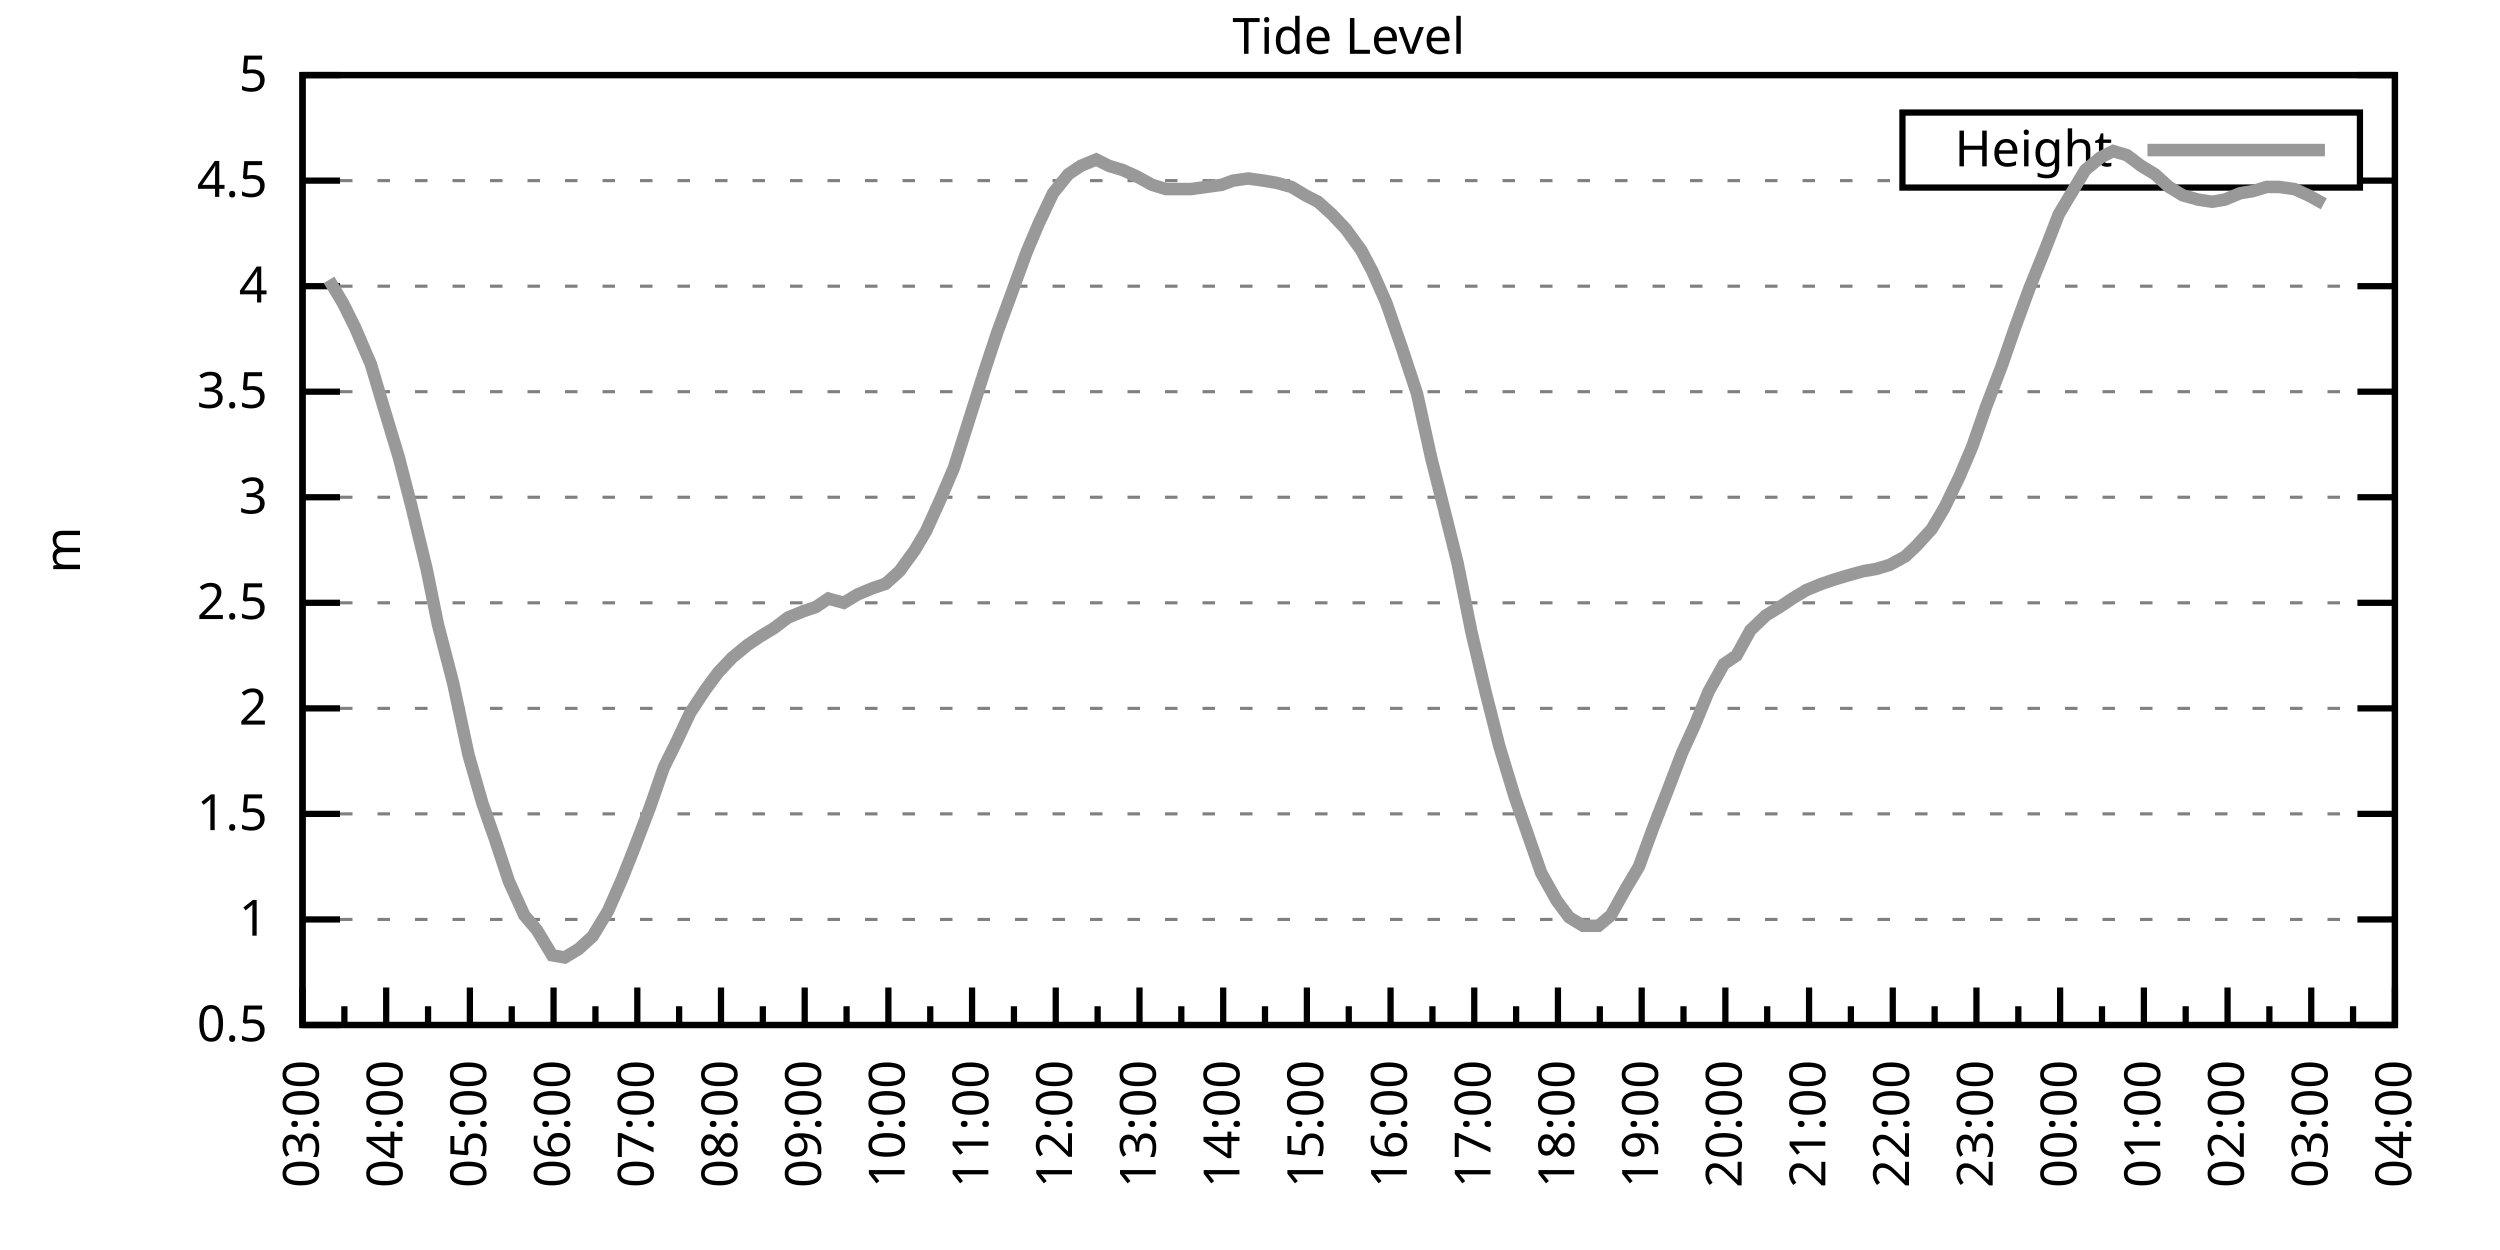
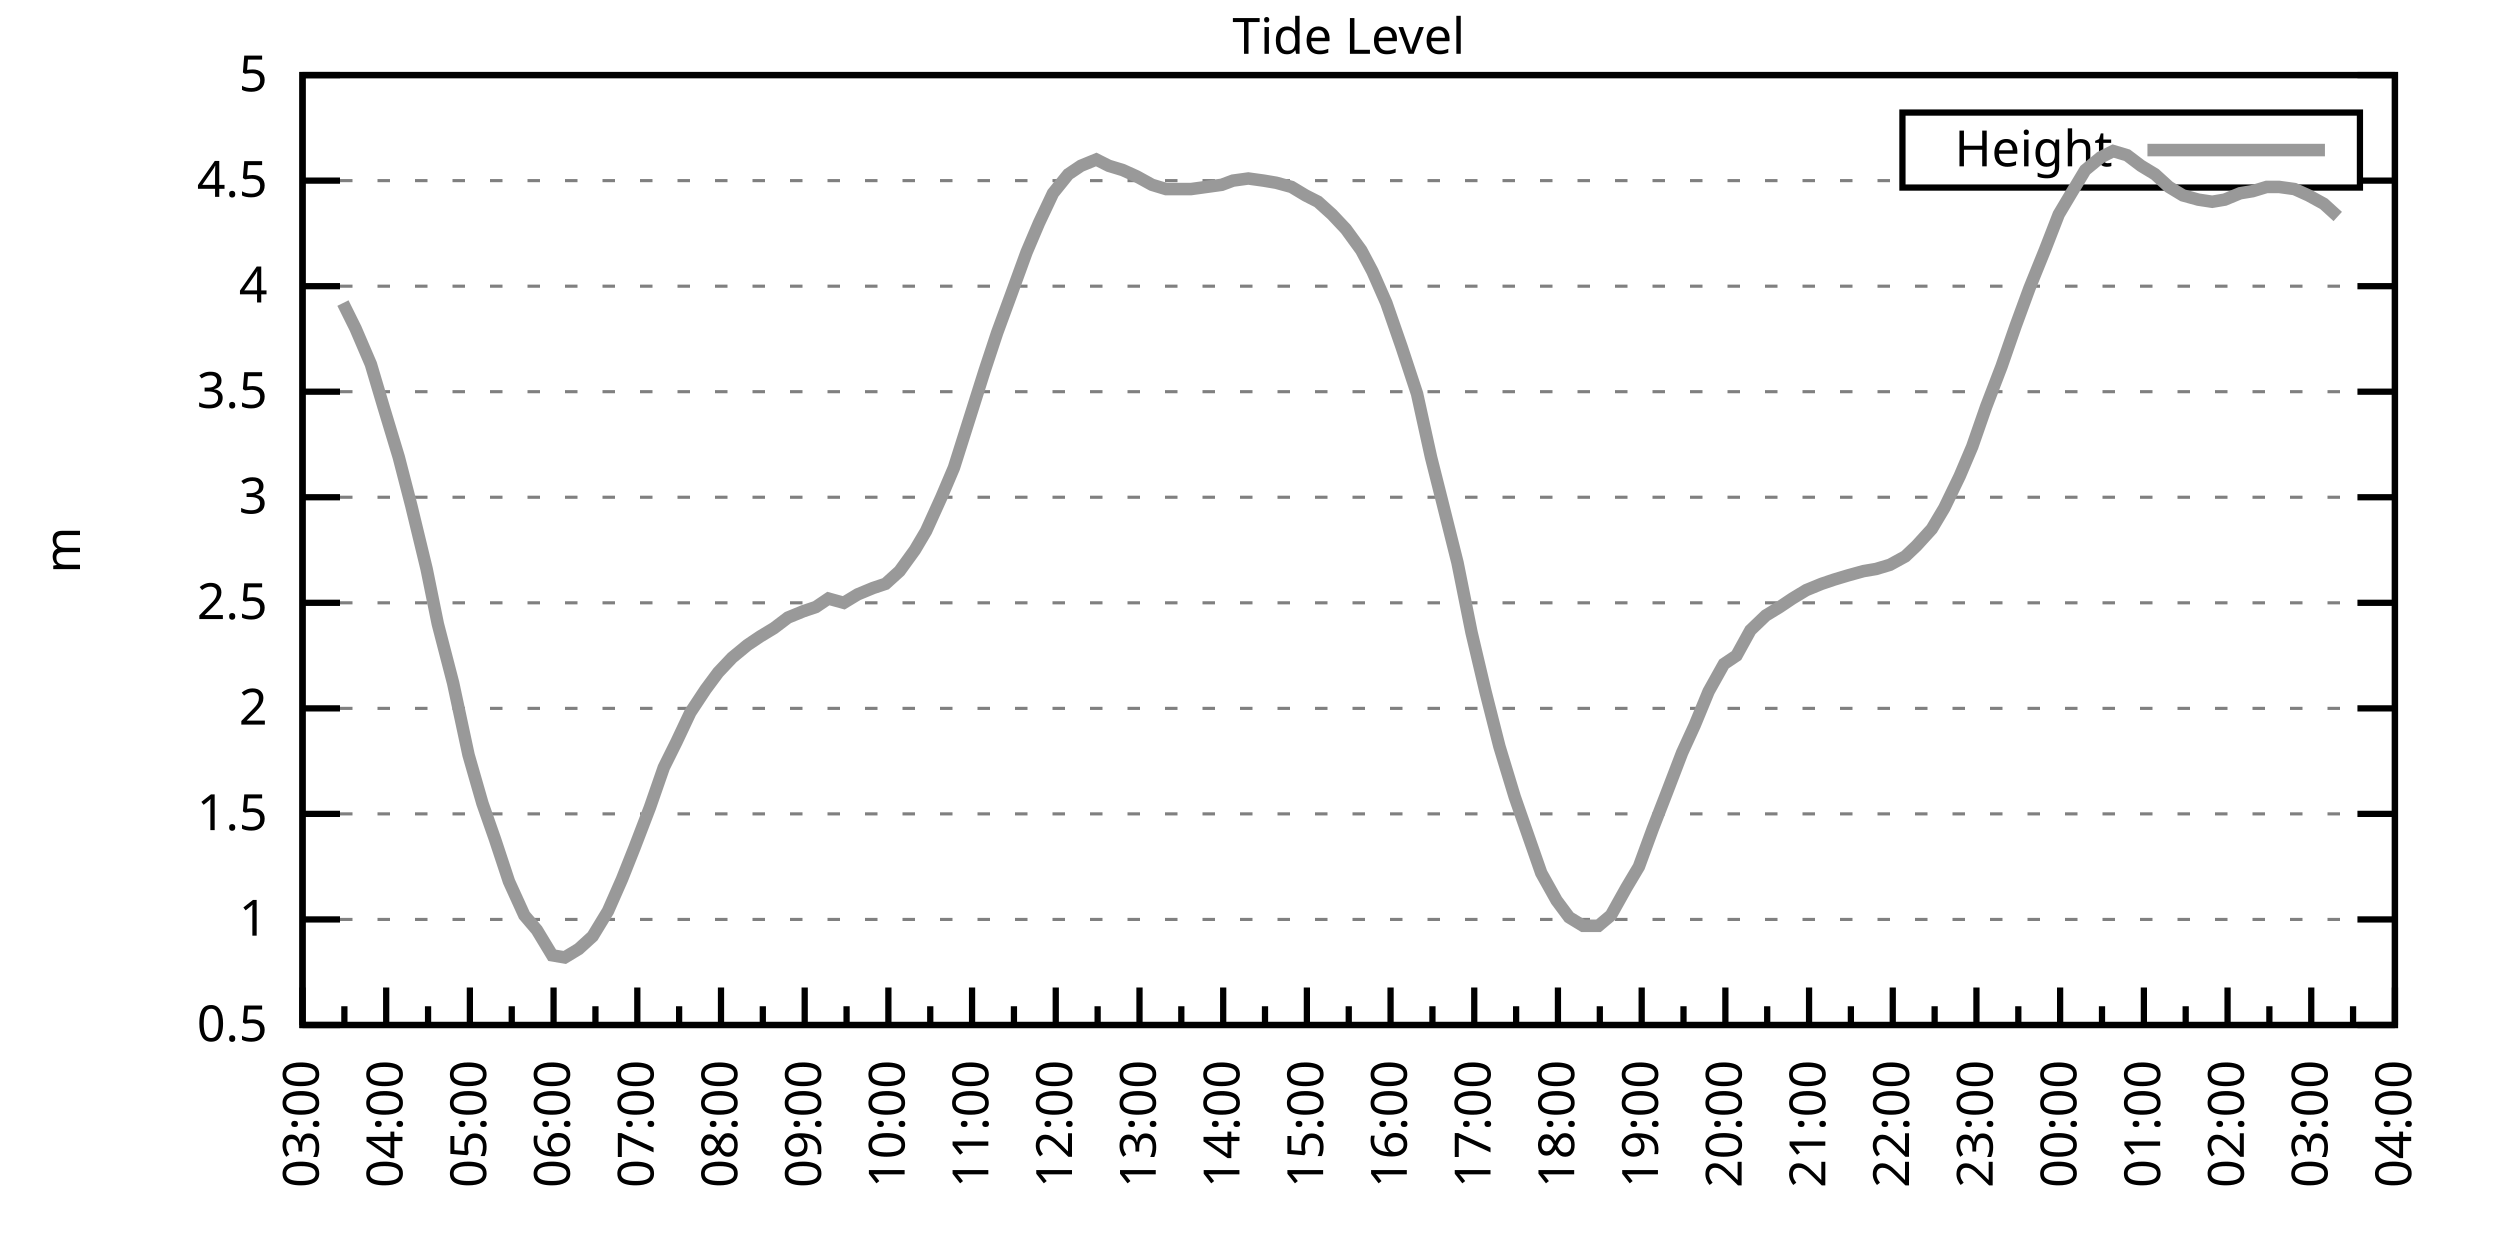
<svg xmlns="http://www.w3.org/2000/svg" xmlns:xlink="http://www.w3.org/1999/xlink" width="400" height="200" viewBox="0 0 400 200">
  <g id="gnuplot_canvas">
    <rect x="0" y="0" width="400" height="200" fill="none" />
    <defs>
      <circle id="gpDot" r="0.5" stroke-width="0.5" stroke="currentColor" />
      <path id="gpPt0" stroke-width="0.333" stroke="currentColor" d="M-1,0 h2 M0,-1 v2" />
      <path id="gpPt1" stroke-width="0.333" stroke="currentColor" d="M-1,-1 L1,1 M1,-1 L-1,1" />
      <path id="gpPt2" stroke-width="0.333" stroke="currentColor" d="M-1,0 L1,0 M0,-1 L0,1 M-1,-1 L1,1 M-1,1 L1,-1" />
      <rect id="gpPt3" stroke-width="0.333" stroke="currentColor" x="-1" y="-1" width="2" height="2" />
      <rect id="gpPt4" stroke-width="0.333" stroke="currentColor" fill="currentColor" x="-1" y="-1" width="2" height="2" />
      <circle id="gpPt5" stroke-width="0.333" stroke="currentColor" cx="0" cy="0" r="1" />
      <use xlink:href="#gpPt5" id="gpPt6" fill="currentColor" stroke="none" />
      <path id="gpPt7" stroke-width="0.333" stroke="currentColor" d="M0,-1.33 L-1.33,0.67 L1.33,0.67 z" />
      <use xlink:href="#gpPt7" id="gpPt8" fill="currentColor" stroke="none" />
      <use xlink:href="#gpPt7" id="gpPt9" stroke="currentColor" transform="rotate(180)" />
      <use xlink:href="#gpPt9" id="gpPt10" fill="currentColor" stroke="none" />
      <use xlink:href="#gpPt3" id="gpPt11" stroke="currentColor" transform="rotate(45)" />
      <use xlink:href="#gpPt11" id="gpPt12" fill="currentColor" stroke="none" />
      <path id="gpPt13" stroke-width="0.333" stroke="currentColor" d="M0,1.330 L1.265,0.411 L0.782,-1.067 L-0.782,-1.076 L-1.265,0.411 z" />
      <use xlink:href="#gpPt13" id="gpPt14" fill="currentColor" stroke="none" />
      <filter id="textbox" filterUnits="objectBoundingBox" x="0" y="0" height="1" width="1">
        <feFlood flood-color="white" flood-opacity="1" result="bgnd" />
        <feComposite in="SourceGraphic" in2="bgnd" operator="atop" />
      </filter>
      <filter id="greybox" filterUnits="objectBoundingBox" x="0" y="0" height="1" width="1">
        <feFlood flood-color="lightgrey" flood-opacity="1" result="grey" />
        <feComposite in="SourceGraphic" in2="grey" operator="atop" />
      </filter>
    </defs>
    <g fill="none" color="white" stroke="currentColor" stroke-width="1.00" stroke-linecap="butt" stroke-linejoin="miter">
</g>
    <g fill="none" color="black" stroke="currentColor" stroke-width="1.00" stroke-linecap="butt" stroke-linejoin="miter">
      <g stroke="none" shape-rendering="crispEdges">
        <polygon fill="rgb(255, 255, 255)" points="48.40,164.00 383.18,164.00 383.18,12.02 48.40,12.02 " />
      </g>
    </g>
    <g fill="none" color="black" stroke="currentColor" stroke-width="1.00" stroke-linecap="butt" stroke-linejoin="miter">
</g>
    <g fill="none" color="black" stroke="black" stroke-width="0.50" stroke-linecap="butt" stroke-linejoin="miter">
</g>
    <g fill="none" color="gray" stroke="currentColor" stroke-width="0.50" stroke-linecap="butt" stroke-linejoin="miter">
      <path stroke="gray" stroke-dasharray="2,4" class="gridline" d="M48.40,164.00 L383.19,164.00  " />
    </g>
    <g fill="none" color="gray" stroke="gray" stroke-width="1.00" stroke-linecap="butt" stroke-linejoin="miter">
</g>
    <g fill="none" color="black" stroke="currentColor" stroke-width="1.00" stroke-linecap="butt" stroke-linejoin="miter">
      <path stroke="black" d="M48.40,164.00 L54.40,164.00 M383.19,164.00 L377.19,164.00  " />
      <g transform="translate(42.80,166.60)" stroke="none" fill="black" font-family="Sans" font-size="8.00" text-anchor="end">
        <text>
          <tspan font-family="Sans"> 0.5</tspan>
        </text>
      </g>
    </g>
    <g fill="none" color="black" stroke="currentColor" stroke-width="1.00" stroke-linecap="butt" stroke-linejoin="miter">
</g>
    <g fill="none" color="black" stroke="black" stroke-width="0.50" stroke-linecap="butt" stroke-linejoin="miter">
</g>
    <g fill="none" color="gray" stroke="currentColor" stroke-width="0.50" stroke-linecap="butt" stroke-linejoin="miter">
      <path stroke="gray" stroke-dasharray="2,4" class="gridline" d="M48.40,147.11 L383.19,147.11  " />
    </g>
    <g fill="none" color="gray" stroke="gray" stroke-width="1.00" stroke-linecap="butt" stroke-linejoin="miter">
</g>
    <g fill="none" color="black" stroke="currentColor" stroke-width="1.00" stroke-linecap="butt" stroke-linejoin="miter">
      <path stroke="black" d="M48.40,147.11 L54.40,147.11 M383.19,147.11 L377.19,147.11  " />
      <g transform="translate(42.80,149.71)" stroke="none" fill="black" font-family="Sans" font-size="8.00" text-anchor="end">
        <text>
          <tspan font-family="Sans"> 1</tspan>
        </text>
      </g>
    </g>
    <g fill="none" color="black" stroke="currentColor" stroke-width="1.00" stroke-linecap="butt" stroke-linejoin="miter">
</g>
    <g fill="none" color="black" stroke="black" stroke-width="0.50" stroke-linecap="butt" stroke-linejoin="miter">
</g>
    <g fill="none" color="gray" stroke="currentColor" stroke-width="0.50" stroke-linecap="butt" stroke-linejoin="miter">
      <path stroke="gray" stroke-dasharray="2,4" class="gridline" d="M48.40,130.22 L383.19,130.22  " />
    </g>
    <g fill="none" color="gray" stroke="gray" stroke-width="1.00" stroke-linecap="butt" stroke-linejoin="miter">
</g>
    <g fill="none" color="black" stroke="currentColor" stroke-width="1.00" stroke-linecap="butt" stroke-linejoin="miter">
      <path stroke="black" d="M48.40,130.22 L54.40,130.22 M383.19,130.22 L377.19,130.22  " />
      <g transform="translate(42.80,132.82)" stroke="none" fill="black" font-family="Sans" font-size="8.00" text-anchor="end">
        <text>
          <tspan font-family="Sans"> 1.5</tspan>
        </text>
      </g>
    </g>
    <g fill="none" color="black" stroke="currentColor" stroke-width="1.00" stroke-linecap="butt" stroke-linejoin="miter">
</g>
    <g fill="none" color="black" stroke="black" stroke-width="0.50" stroke-linecap="butt" stroke-linejoin="miter">
</g>
    <g fill="none" color="gray" stroke="currentColor" stroke-width="0.50" stroke-linecap="butt" stroke-linejoin="miter">
      <path stroke="gray" stroke-dasharray="2,4" class="gridline" d="M48.40,113.34 L383.19,113.34  " />
    </g>
    <g fill="none" color="gray" stroke="gray" stroke-width="1.00" stroke-linecap="butt" stroke-linejoin="miter">
</g>
    <g fill="none" color="black" stroke="currentColor" stroke-width="1.00" stroke-linecap="butt" stroke-linejoin="miter">
      <path stroke="black" d="M48.40,113.34 L54.40,113.34 M383.19,113.34 L377.19,113.34  " />
      <g transform="translate(42.80,115.94)" stroke="none" fill="black" font-family="Sans" font-size="8.00" text-anchor="end">
        <text>
          <tspan font-family="Sans"> 2</tspan>
        </text>
      </g>
    </g>
    <g fill="none" color="black" stroke="currentColor" stroke-width="1.00" stroke-linecap="butt" stroke-linejoin="miter">
</g>
    <g fill="none" color="black" stroke="black" stroke-width="0.50" stroke-linecap="butt" stroke-linejoin="miter">
</g>
    <g fill="none" color="gray" stroke="currentColor" stroke-width="0.50" stroke-linecap="butt" stroke-linejoin="miter">
      <path stroke="gray" stroke-dasharray="2,4" class="gridline" d="M48.40,96.45 L383.19,96.45  " />
    </g>
    <g fill="none" color="gray" stroke="gray" stroke-width="1.00" stroke-linecap="butt" stroke-linejoin="miter">
</g>
    <g fill="none" color="black" stroke="currentColor" stroke-width="1.00" stroke-linecap="butt" stroke-linejoin="miter">
      <path stroke="black" d="M48.40,96.45 L54.40,96.45 M383.19,96.45 L377.19,96.45  " />
      <g transform="translate(42.80,99.05)" stroke="none" fill="black" font-family="Sans" font-size="8.00" text-anchor="end">
        <text>
          <tspan font-family="Sans"> 2.5</tspan>
        </text>
      </g>
    </g>
    <g fill="none" color="black" stroke="currentColor" stroke-width="1.00" stroke-linecap="butt" stroke-linejoin="miter">
</g>
    <g fill="none" color="black" stroke="black" stroke-width="0.50" stroke-linecap="butt" stroke-linejoin="miter">
</g>
    <g fill="none" color="gray" stroke="currentColor" stroke-width="0.50" stroke-linecap="butt" stroke-linejoin="miter">
      <path stroke="gray" stroke-dasharray="2,4" class="gridline" d="M48.40,79.56 L383.19,79.56  " />
    </g>
    <g fill="none" color="gray" stroke="gray" stroke-width="1.00" stroke-linecap="butt" stroke-linejoin="miter">
</g>
    <g fill="none" color="black" stroke="currentColor" stroke-width="1.00" stroke-linecap="butt" stroke-linejoin="miter">
      <path stroke="black" d="M48.40,79.56 L54.40,79.56 M383.19,79.56 L377.19,79.56  " />
      <g transform="translate(42.80,82.16)" stroke="none" fill="black" font-family="Sans" font-size="8.00" text-anchor="end">
        <text>
          <tspan font-family="Sans"> 3</tspan>
        </text>
      </g>
    </g>
    <g fill="none" color="black" stroke="currentColor" stroke-width="1.00" stroke-linecap="butt" stroke-linejoin="miter">
</g>
    <g fill="none" color="black" stroke="black" stroke-width="0.50" stroke-linecap="butt" stroke-linejoin="miter">
</g>
    <g fill="none" color="gray" stroke="currentColor" stroke-width="0.50" stroke-linecap="butt" stroke-linejoin="miter">
      <path stroke="gray" stroke-dasharray="2,4" class="gridline" d="M48.40,62.67 L383.19,62.67  " />
    </g>
    <g fill="none" color="gray" stroke="gray" stroke-width="1.00" stroke-linecap="butt" stroke-linejoin="miter">
</g>
    <g fill="none" color="black" stroke="currentColor" stroke-width="1.00" stroke-linecap="butt" stroke-linejoin="miter">
      <path stroke="black" d="M48.40,62.67 L54.40,62.67 M383.19,62.67 L377.19,62.67  " />
      <g transform="translate(42.80,65.27)" stroke="none" fill="black" font-family="Sans" font-size="8.00" text-anchor="end">
        <text>
          <tspan font-family="Sans"> 3.5</tspan>
        </text>
      </g>
    </g>
    <g fill="none" color="black" stroke="currentColor" stroke-width="1.00" stroke-linecap="butt" stroke-linejoin="miter">
</g>
    <g fill="none" color="black" stroke="black" stroke-width="0.50" stroke-linecap="butt" stroke-linejoin="miter">
</g>
    <g fill="none" color="gray" stroke="currentColor" stroke-width="0.50" stroke-linecap="butt" stroke-linejoin="miter">
      <path stroke="gray" stroke-dasharray="2,4" class="gridline" d="M48.40,45.79 L383.19,45.79  " />
    </g>
    <g fill="none" color="gray" stroke="gray" stroke-width="1.00" stroke-linecap="butt" stroke-linejoin="miter">
</g>
    <g fill="none" color="black" stroke="currentColor" stroke-width="1.00" stroke-linecap="butt" stroke-linejoin="miter">
      <path stroke="black" d="M48.40,45.79 L54.40,45.79 M383.19,45.79 L377.19,45.79  " />
      <g transform="translate(42.80,48.39)" stroke="none" fill="black" font-family="Sans" font-size="8.00" text-anchor="end">
        <text>
          <tspan font-family="Sans"> 4</tspan>
        </text>
      </g>
    </g>
    <g fill="none" color="black" stroke="currentColor" stroke-width="1.00" stroke-linecap="butt" stroke-linejoin="miter">
</g>
    <g fill="none" color="black" stroke="black" stroke-width="0.50" stroke-linecap="butt" stroke-linejoin="miter">
</g>
    <g fill="none" color="gray" stroke="currentColor" stroke-width="0.50" stroke-linecap="butt" stroke-linejoin="miter">
      <path stroke="gray" stroke-dasharray="2,4" class="gridline" d="M48.40,28.90 L304.39,28.90 M377.59,28.90 L383.19,28.90  " />
    </g>
    <g fill="none" color="gray" stroke="gray" stroke-width="1.00" stroke-linecap="butt" stroke-linejoin="miter">
</g>
    <g fill="none" color="black" stroke="currentColor" stroke-width="1.00" stroke-linecap="butt" stroke-linejoin="miter">
      <path stroke="black" d="M48.40,28.90 L54.40,28.90 M383.19,28.90 L377.19,28.90  " />
      <g transform="translate(42.80,31.50)" stroke="none" fill="black" font-family="Sans" font-size="8.00" text-anchor="end">
        <text>
          <tspan font-family="Sans"> 4.5</tspan>
        </text>
      </g>
    </g>
    <g fill="none" color="black" stroke="currentColor" stroke-width="1.00" stroke-linecap="butt" stroke-linejoin="miter">
</g>
    <g fill="none" color="black" stroke="black" stroke-width="0.50" stroke-linecap="butt" stroke-linejoin="miter">
</g>
    <g fill="none" color="gray" stroke="currentColor" stroke-width="0.50" stroke-linecap="butt" stroke-linejoin="miter">
      <path stroke="gray" stroke-dasharray="2,4" class="gridline" d="M48.40,12.01 L383.19,12.01  " />
    </g>
    <g fill="none" color="gray" stroke="gray" stroke-width="1.00" stroke-linecap="butt" stroke-linejoin="miter">
</g>
    <g fill="none" color="black" stroke="currentColor" stroke-width="1.00" stroke-linecap="butt" stroke-linejoin="miter">
      <path stroke="black" d="M48.40,12.01 L54.40,12.01 M383.19,12.01 L377.19,12.01  " />
      <g transform="translate(42.80,14.61)" stroke="none" fill="black" font-family="Sans" font-size="8.00" text-anchor="end">
        <text>
          <tspan font-family="Sans"> 5</tspan>
        </text>
      </g>
    </g>
    <g fill="none" color="black" stroke="currentColor" stroke-width="1.00" stroke-linecap="butt" stroke-linejoin="miter">
      <path stroke="black" d="M48.40,164.00 L48.40,158.00  " />
      <g transform="translate(51.00,169.60) rotate(270)" stroke="none" fill="black" font-family="Sans" font-size="8.00" text-anchor="end">
        <text>
          <tspan font-family="Sans">03:00</tspan>
        </text>
      </g>
    </g>
    <g fill="none" color="black" stroke="currentColor" stroke-width="1.00" stroke-linecap="butt" stroke-linejoin="miter">
      <path stroke="black" d="M55.10,164.00 L55.10,161.00 M61.79,164.00 L61.79,158.00  " />
      <g transform="translate(64.39,169.60) rotate(270)" stroke="none" fill="black" font-family="Sans" font-size="8.00" text-anchor="end">
        <text>
          <tspan font-family="Sans">04:00</tspan>
        </text>
      </g>
    </g>
    <g fill="none" color="black" stroke="currentColor" stroke-width="1.00" stroke-linecap="butt" stroke-linejoin="miter">
      <path stroke="black" d="M68.49,164.00 L68.49,161.00 M75.18,164.00 L75.18,158.00  " />
      <g transform="translate(77.78,169.60) rotate(270)" stroke="none" fill="black" font-family="Sans" font-size="8.00" text-anchor="end">
        <text>
          <tspan font-family="Sans">05:00</tspan>
        </text>
      </g>
    </g>
    <g fill="none" color="black" stroke="currentColor" stroke-width="1.00" stroke-linecap="butt" stroke-linejoin="miter">
      <path stroke="black" d="M81.88,164.00 L81.88,161.00 M88.57,164.00 L88.57,158.00  " />
      <g transform="translate(91.17,169.60) rotate(270)" stroke="none" fill="black" font-family="Sans" font-size="8.00" text-anchor="end">
        <text>
          <tspan font-family="Sans">06:00</tspan>
        </text>
      </g>
    </g>
    <g fill="none" color="black" stroke="currentColor" stroke-width="1.00" stroke-linecap="butt" stroke-linejoin="miter">
      <path stroke="black" d="M95.27,164.00 L95.27,161.00 M101.97,164.00 L101.97,158.00  " />
      <g transform="translate(104.57,169.60) rotate(270)" stroke="none" fill="black" font-family="Sans" font-size="8.00" text-anchor="end">
        <text>
          <tspan font-family="Sans">07:00</tspan>
        </text>
      </g>
    </g>
    <g fill="none" color="black" stroke="currentColor" stroke-width="1.00" stroke-linecap="butt" stroke-linejoin="miter">
      <path stroke="black" d="M108.66,164.00 L108.66,161.00 M115.36,164.00 L115.36,158.00  " />
      <g transform="translate(117.96,169.60) rotate(270)" stroke="none" fill="black" font-family="Sans" font-size="8.00" text-anchor="end">
        <text>
          <tspan font-family="Sans">08:00</tspan>
        </text>
      </g>
    </g>
    <g fill="none" color="black" stroke="currentColor" stroke-width="1.00" stroke-linecap="butt" stroke-linejoin="miter">
      <path stroke="black" d="M122.05,164.00 L122.05,161.00 M128.75,164.00 L128.75,158.00  " />
      <g transform="translate(131.35,169.60) rotate(270)" stroke="none" fill="black" font-family="Sans" font-size="8.00" text-anchor="end">
        <text>
          <tspan font-family="Sans">09:00</tspan>
        </text>
      </g>
    </g>
    <g fill="none" color="black" stroke="currentColor" stroke-width="1.00" stroke-linecap="butt" stroke-linejoin="miter">
      <path stroke="black" d="M135.45,164.00 L135.45,161.00 M142.14,164.00 L142.14,158.00  " />
      <g transform="translate(144.74,169.60) rotate(270)" stroke="none" fill="black" font-family="Sans" font-size="8.00" text-anchor="end">
        <text>
          <tspan font-family="Sans">10:00</tspan>
        </text>
      </g>
    </g>
    <g fill="none" color="black" stroke="currentColor" stroke-width="1.00" stroke-linecap="butt" stroke-linejoin="miter">
      <path stroke="black" d="M148.84,164.00 L148.84,161.00 M155.53,164.00 L155.53,158.00  " />
      <g transform="translate(158.13,169.60) rotate(270)" stroke="none" fill="black" font-family="Sans" font-size="8.00" text-anchor="end">
        <text>
          <tspan font-family="Sans">11:00</tspan>
        </text>
      </g>
    </g>
    <g fill="none" color="black" stroke="currentColor" stroke-width="1.00" stroke-linecap="butt" stroke-linejoin="miter">
      <path stroke="black" d="M162.23,164.00 L162.23,161.00 M168.92,164.00 L168.92,158.00  " />
      <g transform="translate(171.52,169.60) rotate(270)" stroke="none" fill="black" font-family="Sans" font-size="8.00" text-anchor="end">
        <text>
          <tspan font-family="Sans">12:00</tspan>
        </text>
      </g>
    </g>
    <g fill="none" color="black" stroke="currentColor" stroke-width="1.00" stroke-linecap="butt" stroke-linejoin="miter">
      <path stroke="black" d="M175.62,164.00 L175.62,161.00 M182.32,164.00 L182.32,158.00  " />
      <g transform="translate(184.92,169.60) rotate(270)" stroke="none" fill="black" font-family="Sans" font-size="8.00" text-anchor="end">
        <text>
          <tspan font-family="Sans">13:00</tspan>
        </text>
      </g>
    </g>
    <g fill="none" color="black" stroke="currentColor" stroke-width="1.00" stroke-linecap="butt" stroke-linejoin="miter">
      <path stroke="black" d="M189.01,164.00 L189.01,161.00 M195.71,164.00 L195.71,158.00  " />
      <g transform="translate(198.31,169.60) rotate(270)" stroke="none" fill="black" font-family="Sans" font-size="8.00" text-anchor="end">
        <text>
          <tspan font-family="Sans">14:00</tspan>
        </text>
      </g>
    </g>
    <g fill="none" color="black" stroke="currentColor" stroke-width="1.00" stroke-linecap="butt" stroke-linejoin="miter">
      <path stroke="black" d="M202.40,164.00 L202.40,161.00 M209.10,164.00 L209.10,158.00  " />
      <g transform="translate(211.70,169.60) rotate(270)" stroke="none" fill="black" font-family="Sans" font-size="8.00" text-anchor="end">
        <text>
          <tspan font-family="Sans">15:00</tspan>
        </text>
      </g>
    </g>
    <g fill="none" color="black" stroke="currentColor" stroke-width="1.00" stroke-linecap="butt" stroke-linejoin="miter">
      <path stroke="black" d="M215.80,164.00 L215.80,161.00 M222.49,164.00 L222.49,158.00  " />
      <g transform="translate(225.09,169.60) rotate(270)" stroke="none" fill="black" font-family="Sans" font-size="8.00" text-anchor="end">
        <text>
          <tspan font-family="Sans">16:00</tspan>
        </text>
      </g>
    </g>
    <g fill="none" color="black" stroke="currentColor" stroke-width="1.00" stroke-linecap="butt" stroke-linejoin="miter">
      <path stroke="black" d="M229.19,164.00 L229.19,161.00 M235.88,164.00 L235.88,158.00  " />
      <g transform="translate(238.48,169.60) rotate(270)" stroke="none" fill="black" font-family="Sans" font-size="8.00" text-anchor="end">
        <text>
          <tspan font-family="Sans">17:00</tspan>
        </text>
      </g>
    </g>
    <g fill="none" color="black" stroke="currentColor" stroke-width="1.00" stroke-linecap="butt" stroke-linejoin="miter">
      <path stroke="black" d="M242.58,164.00 L242.58,161.00 M249.27,164.00 L249.27,158.00  " />
      <g transform="translate(251.87,169.60) rotate(270)" stroke="none" fill="black" font-family="Sans" font-size="8.00" text-anchor="end">
        <text>
          <tspan font-family="Sans">18:00</tspan>
        </text>
      </g>
    </g>
    <g fill="none" color="black" stroke="currentColor" stroke-width="1.00" stroke-linecap="butt" stroke-linejoin="miter">
      <path stroke="black" d="M255.97,164.00 L255.97,161.00 M262.67,164.00 L262.67,158.00  " />
      <g transform="translate(265.27,169.60) rotate(270)" stroke="none" fill="black" font-family="Sans" font-size="8.00" text-anchor="end">
        <text>
          <tspan font-family="Sans">19:00</tspan>
        </text>
      </g>
    </g>
    <g fill="none" color="black" stroke="currentColor" stroke-width="1.00" stroke-linecap="butt" stroke-linejoin="miter">
      <path stroke="black" d="M269.36,164.00 L269.36,161.00 M276.06,164.00 L276.06,158.00  " />
      <g transform="translate(278.66,169.60) rotate(270)" stroke="none" fill="black" font-family="Sans" font-size="8.00" text-anchor="end">
        <text>
          <tspan font-family="Sans">20:00</tspan>
        </text>
      </g>
    </g>
    <g fill="none" color="black" stroke="currentColor" stroke-width="1.00" stroke-linecap="butt" stroke-linejoin="miter">
      <path stroke="black" d="M282.75,164.00 L282.75,161.00 M289.45,164.00 L289.45,158.00  " />
      <g transform="translate(292.05,169.60) rotate(270)" stroke="none" fill="black" font-family="Sans" font-size="8.00" text-anchor="end">
        <text>
          <tspan font-family="Sans">21:00</tspan>
        </text>
      </g>
    </g>
    <g fill="none" color="black" stroke="currentColor" stroke-width="1.00" stroke-linecap="butt" stroke-linejoin="miter">
      <path stroke="black" d="M296.14,164.00 L296.14,161.00 M302.84,164.00 L302.84,158.00  " />
      <g transform="translate(305.44,169.60) rotate(270)" stroke="none" fill="black" font-family="Sans" font-size="8.00" text-anchor="end">
        <text>
          <tspan font-family="Sans">22:00</tspan>
        </text>
      </g>
    </g>
    <g fill="none" color="black" stroke="currentColor" stroke-width="1.00" stroke-linecap="butt" stroke-linejoin="miter">
      <path stroke="black" d="M309.54,164.00 L309.54,161.00 M316.23,164.00 L316.23,158.00  " />
      <g transform="translate(318.83,169.60) rotate(270)" stroke="none" fill="black" font-family="Sans" font-size="8.00" text-anchor="end">
        <text>
          <tspan font-family="Sans">23:00</tspan>
        </text>
      </g>
    </g>
    <g fill="none" color="black" stroke="currentColor" stroke-width="1.00" stroke-linecap="butt" stroke-linejoin="miter">
      <path stroke="black" d="M322.93,164.00 L322.93,161.00 M329.62,164.00 L329.62,158.00  " />
      <g transform="translate(332.22,169.60) rotate(270)" stroke="none" fill="black" font-family="Sans" font-size="8.00" text-anchor="end">
        <text>
          <tspan font-family="Sans">00:00</tspan>
        </text>
      </g>
    </g>
    <g fill="none" color="black" stroke="currentColor" stroke-width="1.00" stroke-linecap="butt" stroke-linejoin="miter">
      <path stroke="black" d="M336.32,164.00 L336.32,161.00 M343.02,164.00 L343.02,158.00  " />
      <g transform="translate(345.62,169.60) rotate(270)" stroke="none" fill="black" font-family="Sans" font-size="8.00" text-anchor="end">
        <text>
          <tspan font-family="Sans">01:00</tspan>
        </text>
      </g>
    </g>
    <g fill="none" color="black" stroke="currentColor" stroke-width="1.00" stroke-linecap="butt" stroke-linejoin="miter">
      <path stroke="black" d="M349.71,164.00 L349.71,161.00 M356.41,164.00 L356.41,158.00  " />
      <g transform="translate(359.01,169.60) rotate(270)" stroke="none" fill="black" font-family="Sans" font-size="8.00" text-anchor="end">
        <text>
          <tspan font-family="Sans">02:00</tspan>
        </text>
      </g>
    </g>
    <g fill="none" color="black" stroke="currentColor" stroke-width="1.00" stroke-linecap="butt" stroke-linejoin="miter">
      <path stroke="black" d="M363.10,164.00 L363.10,161.00 M369.80,164.00 L369.80,158.00  " />
      <g transform="translate(372.40,169.60) rotate(270)" stroke="none" fill="black" font-family="Sans" font-size="8.00" text-anchor="end">
        <text>
          <tspan font-family="Sans">03:00</tspan>
        </text>
      </g>
    </g>
    <g fill="none" color="black" stroke="currentColor" stroke-width="1.00" stroke-linecap="butt" stroke-linejoin="miter">
      <path stroke="black" d="M376.49,164.00 L376.49,161.00 M383.19,164.00 L383.19,158.00  " />
      <g transform="translate(385.79,169.60) rotate(270)" stroke="none" fill="black" font-family="Sans" font-size="8.00" text-anchor="end">
        <text>
          <tspan font-family="Sans">04:00</tspan>
        </text>
      </g>
    </g>
    <g fill="none" color="black" stroke="currentColor" stroke-width="1.00" stroke-linecap="butt" stroke-linejoin="miter">
</g>
    <g fill="none" color="black" stroke="currentColor" stroke-width="1.00" stroke-linecap="butt" stroke-linejoin="miter">
      <path stroke="black" d="M48.40,12.01 L48.40,164.00 L383.19,164.00 L383.19,12.01 L48.40,12.01 Z  " />
    </g>
    <g fill="none" color="black" stroke="currentColor" stroke-width="1.00" stroke-linecap="butt" stroke-linejoin="miter">
      <g transform="translate(12.80,88.01) rotate(270)" stroke="none" fill="black" font-family="Sans" font-size="8.00" text-anchor="middle">
        <text>
          <tspan font-family="Sans">m</tspan>
        </text>
      </g>
    </g>
    <g fill="none" color="black" stroke="currentColor" stroke-width="1.00" stroke-linecap="butt" stroke-linejoin="miter">
</g>
    <g fill="none" color="black" stroke="currentColor" stroke-width="1.00" stroke-linecap="butt" stroke-linejoin="miter">
      <path stroke="black" d="M304.39,30.01 L304.39,18.01 L377.59,18.01 L377.59,30.01 L304.39,30.01 Z  " />
    </g>
    <g id="Tide_level_plot_1">
      <g fill="none" color="white" stroke="black" stroke-width="2.00" stroke-linecap="butt" stroke-linejoin="miter">
</g>
      <g fill="none" color="black" stroke="currentColor" stroke-width="2.00" stroke-linecap="butt" stroke-linejoin="miter">
        <g transform="translate(337.99,26.61)" stroke="none" fill="black" font-family="Sans" font-size="8.00" text-anchor="end">
          <text>
            <tspan font-family="Sans">Height</tspan>
          </text>
        </g>
      </g>
      <g fill="none" color="black" stroke="currentColor" stroke-width="2.00" stroke-linecap="butt" stroke-linejoin="miter">
-         <path stroke="rgb(153, 153, 153)" d="M343.59,24.01 L371.99,24.01 M52.64,44.77 L54.87,48.49 L56.88,52.54 L59.34,58.28 L61.35,65.04 L63.80,73.14   L65.81,80.91 L68.26,91.04 L70.05,99.83 L72.50,109.28 L74.96,120.77 L77.19,128.54 L79.20,134.28 L81.43,141.03   L83.89,146.44 L85.90,148.80 L88.35,152.85 L90.36,153.19 L92.59,151.84 L94.82,149.81 L97.28,145.76 L99.51,140.69   L101.52,135.63 L103.98,129.21 L106.21,122.79 L108.22,118.74 L110.45,114.01 L112.90,110.30 L114.91,107.59 L117.14,105.23   L119.60,103.20 L121.61,101.85 L123.84,100.50 L126.07,98.81 L128.53,97.80 L130.54,97.12 L132.54,95.77 L135.00,96.45   L137.23,95.10 L139.69,94.08 L141.69,93.41 L143.93,91.38 L146.38,88.00 L148.17,84.97 L150.62,79.56 L152.63,74.83   L155.09,67.06 L157.54,59.30 L159.55,53.22 L161.78,47.14 L164.24,40.38 L166.25,35.65 L168.48,30.92 L170.93,27.88   L172.94,26.53 L175.40,25.52 L177.41,26.53 L179.64,27.21 L181.87,28.22 L184.32,29.57 L186.56,30.25 L188.57,30.25   L190.57,30.25 L193.03,29.91 L195.48,29.57 L197.27,28.90 L199.73,28.56 L202.18,28.90 L204.19,29.24 L206.64,29.91   L208.88,31.26 L210.88,32.28 L213.12,34.30 L215.35,36.67 L217.80,40.04 L219.59,43.42 L221.82,48.49 L224.28,55.58   L226.73,63.01 L228.96,73.14 L230.75,80.24 L233.20,90.03 L235.44,101.18 L237.67,110.63 L239.90,119.42 L242.36,127.52   L244.36,133.26 L246.60,139.68 L249.05,144.07 L251.06,146.77 L253.29,148.13 L255.75,148.13 L257.76,146.44 L260.21,142.05   L262.22,138.67 L264.45,132.59 L266.68,126.85 L269.14,120.43 L271.15,116.04 L273.38,110.63 L275.83,106.24 L277.84,104.89   L280.07,100.84 L282.53,98.48 L284.76,97.12 L286.77,95.77 L289.00,94.42 L291.46,93.41 L293.47,92.73 L295.70,92.06   L298.15,91.38 L300.16,91.04 L302.39,90.37 L304.85,89.02 L306.63,87.33 L309.09,84.63 L311.10,81.25 L313.55,76.18   L315.56,71.45 L317.79,65.04 L320.25,58.62 L322.48,52.20 L324.71,46.12 L327.17,40.04 L329.40,34.30 L331.41,30.92   L333.64,27.21 L336.10,25.18 L338.10,24.17 L340.34,24.84 L342.57,26.53 L344.80,27.88 L347.03,29.91 L349.26,31.26   L351.72,31.94 L353.95,32.28 L355.96,31.94 L358.42,30.92 L360.42,30.59 L362.66,29.91 L364.66,29.91 L367.12,30.25   L369.35,31.26 L371.81,32.61  " />
+         <path stroke="rgb(153, 153, 153)" d="M343.59,24.01 L371.99,24.01 M54.87,48.49 L56.88,52.54 L59.34,58.28 L61.35,65.04 L63.80,73.14 L65.81,80.91   L68.26,91.04 L70.05,99.83 L72.50,109.28 L74.96,120.77 L77.19,128.54 L79.20,134.28 L81.43,141.03 L83.89,146.44   L85.90,148.80 L88.35,152.85 L90.36,153.19 L92.59,151.84 L94.82,149.81 L97.28,145.76 L99.51,140.69 L101.52,135.63   L103.98,129.21 L106.21,122.79 L108.22,118.74 L110.45,114.01 L112.90,110.30 L114.91,107.59 L117.14,105.23 L119.60,103.20   L121.61,101.85 L123.84,100.50 L126.07,98.81 L128.53,97.80 L130.54,97.12 L132.54,95.77 L135.00,96.45 L137.23,95.10   L139.69,94.08 L141.69,93.41 L143.93,91.38 L146.38,88.00 L148.17,84.97 L150.62,79.56 L152.63,74.83 L155.09,67.06   L157.54,59.30 L159.55,53.22 L161.78,47.14 L164.24,40.38 L166.25,35.65 L168.48,30.92 L170.93,27.88 L172.94,26.53   L175.40,25.52 L177.41,26.53 L179.64,27.21 L181.87,28.22 L184.32,29.57 L186.56,30.25 L188.57,30.25 L190.57,30.25   L193.03,29.91 L195.48,29.57 L197.27,28.90 L199.73,28.56 L202.18,28.90 L204.19,29.24 L206.64,29.91 L208.88,31.26   L210.88,32.28 L213.12,34.30 L215.35,36.67 L217.80,40.04 L219.59,43.42 L221.82,48.49 L224.28,55.58 L226.73,63.01   L228.96,73.14 L230.75,80.24 L233.20,90.03 L235.44,101.18 L237.67,110.63 L239.90,119.42 L242.36,127.52 L244.36,133.26   L246.60,139.68 L249.05,144.07 L251.06,146.77 L253.29,148.13 L255.75,148.13 L257.76,146.44 L260.21,142.05 L262.22,138.67   L264.45,132.59 L266.68,126.85 L269.14,120.43 L271.15,116.04 L273.38,110.63 L275.83,106.24 L277.84,104.89 L280.07,100.84   L282.53,98.48 L284.76,97.12 L286.77,95.77 L289.00,94.42 L291.46,93.41 L293.47,92.73 L295.70,92.06 L298.15,91.38   L300.16,91.04 L302.39,90.37 L304.85,89.02 L306.63,87.33 L309.09,84.63 L311.10,81.25 L313.55,76.18 L315.56,71.45   L317.79,65.04 L320.25,58.62 L322.48,52.20 L324.71,46.12 L327.17,40.04 L329.40,34.30 L331.41,30.92 L333.64,27.21   L336.10,25.18 L338.10,24.17 L340.34,24.84 L342.57,26.53 L344.80,27.88 L347.03,29.91 L349.26,31.26 L351.72,31.94   L353.95,32.28 L355.96,31.94 L358.42,30.92 L360.42,30.59 L362.66,29.91 L364.66,29.91 L367.12,30.25 L369.35,31.26   L371.81,32.61 L374.04,34.64  " />
      </g>
    </g>
    <g fill="none" color="black" stroke="currentColor" stroke-width="2.00" stroke-linecap="butt" stroke-linejoin="miter">
</g>
    <g fill="none" color="black" stroke="black" stroke-width="1.00" stroke-linecap="butt" stroke-linejoin="miter">
</g>
    <g fill="none" color="black" stroke="currentColor" stroke-width="1.00" stroke-linecap="butt" stroke-linejoin="miter">
      <path stroke="black" d="M48.40,12.01 L48.40,164.00 L383.19,164.00 L383.19,12.01 L48.40,12.01 Z  " />
    </g>
    <g fill="none" color="black" stroke="currentColor" stroke-width="1.00" stroke-linecap="butt" stroke-linejoin="miter">
      <g transform="translate(215.79,8.61)" stroke="none" fill="black" font-family="Sans" font-size="8.00" text-anchor="middle">
        <text>
          <tspan font-family="Sans">Tide Level</tspan>
        </text>
      </g>
    </g>
    <g fill="none" color="black" stroke="currentColor" stroke-width="1.00" stroke-linecap="butt" stroke-linejoin="miter">
</g>
  </g>
</svg>
